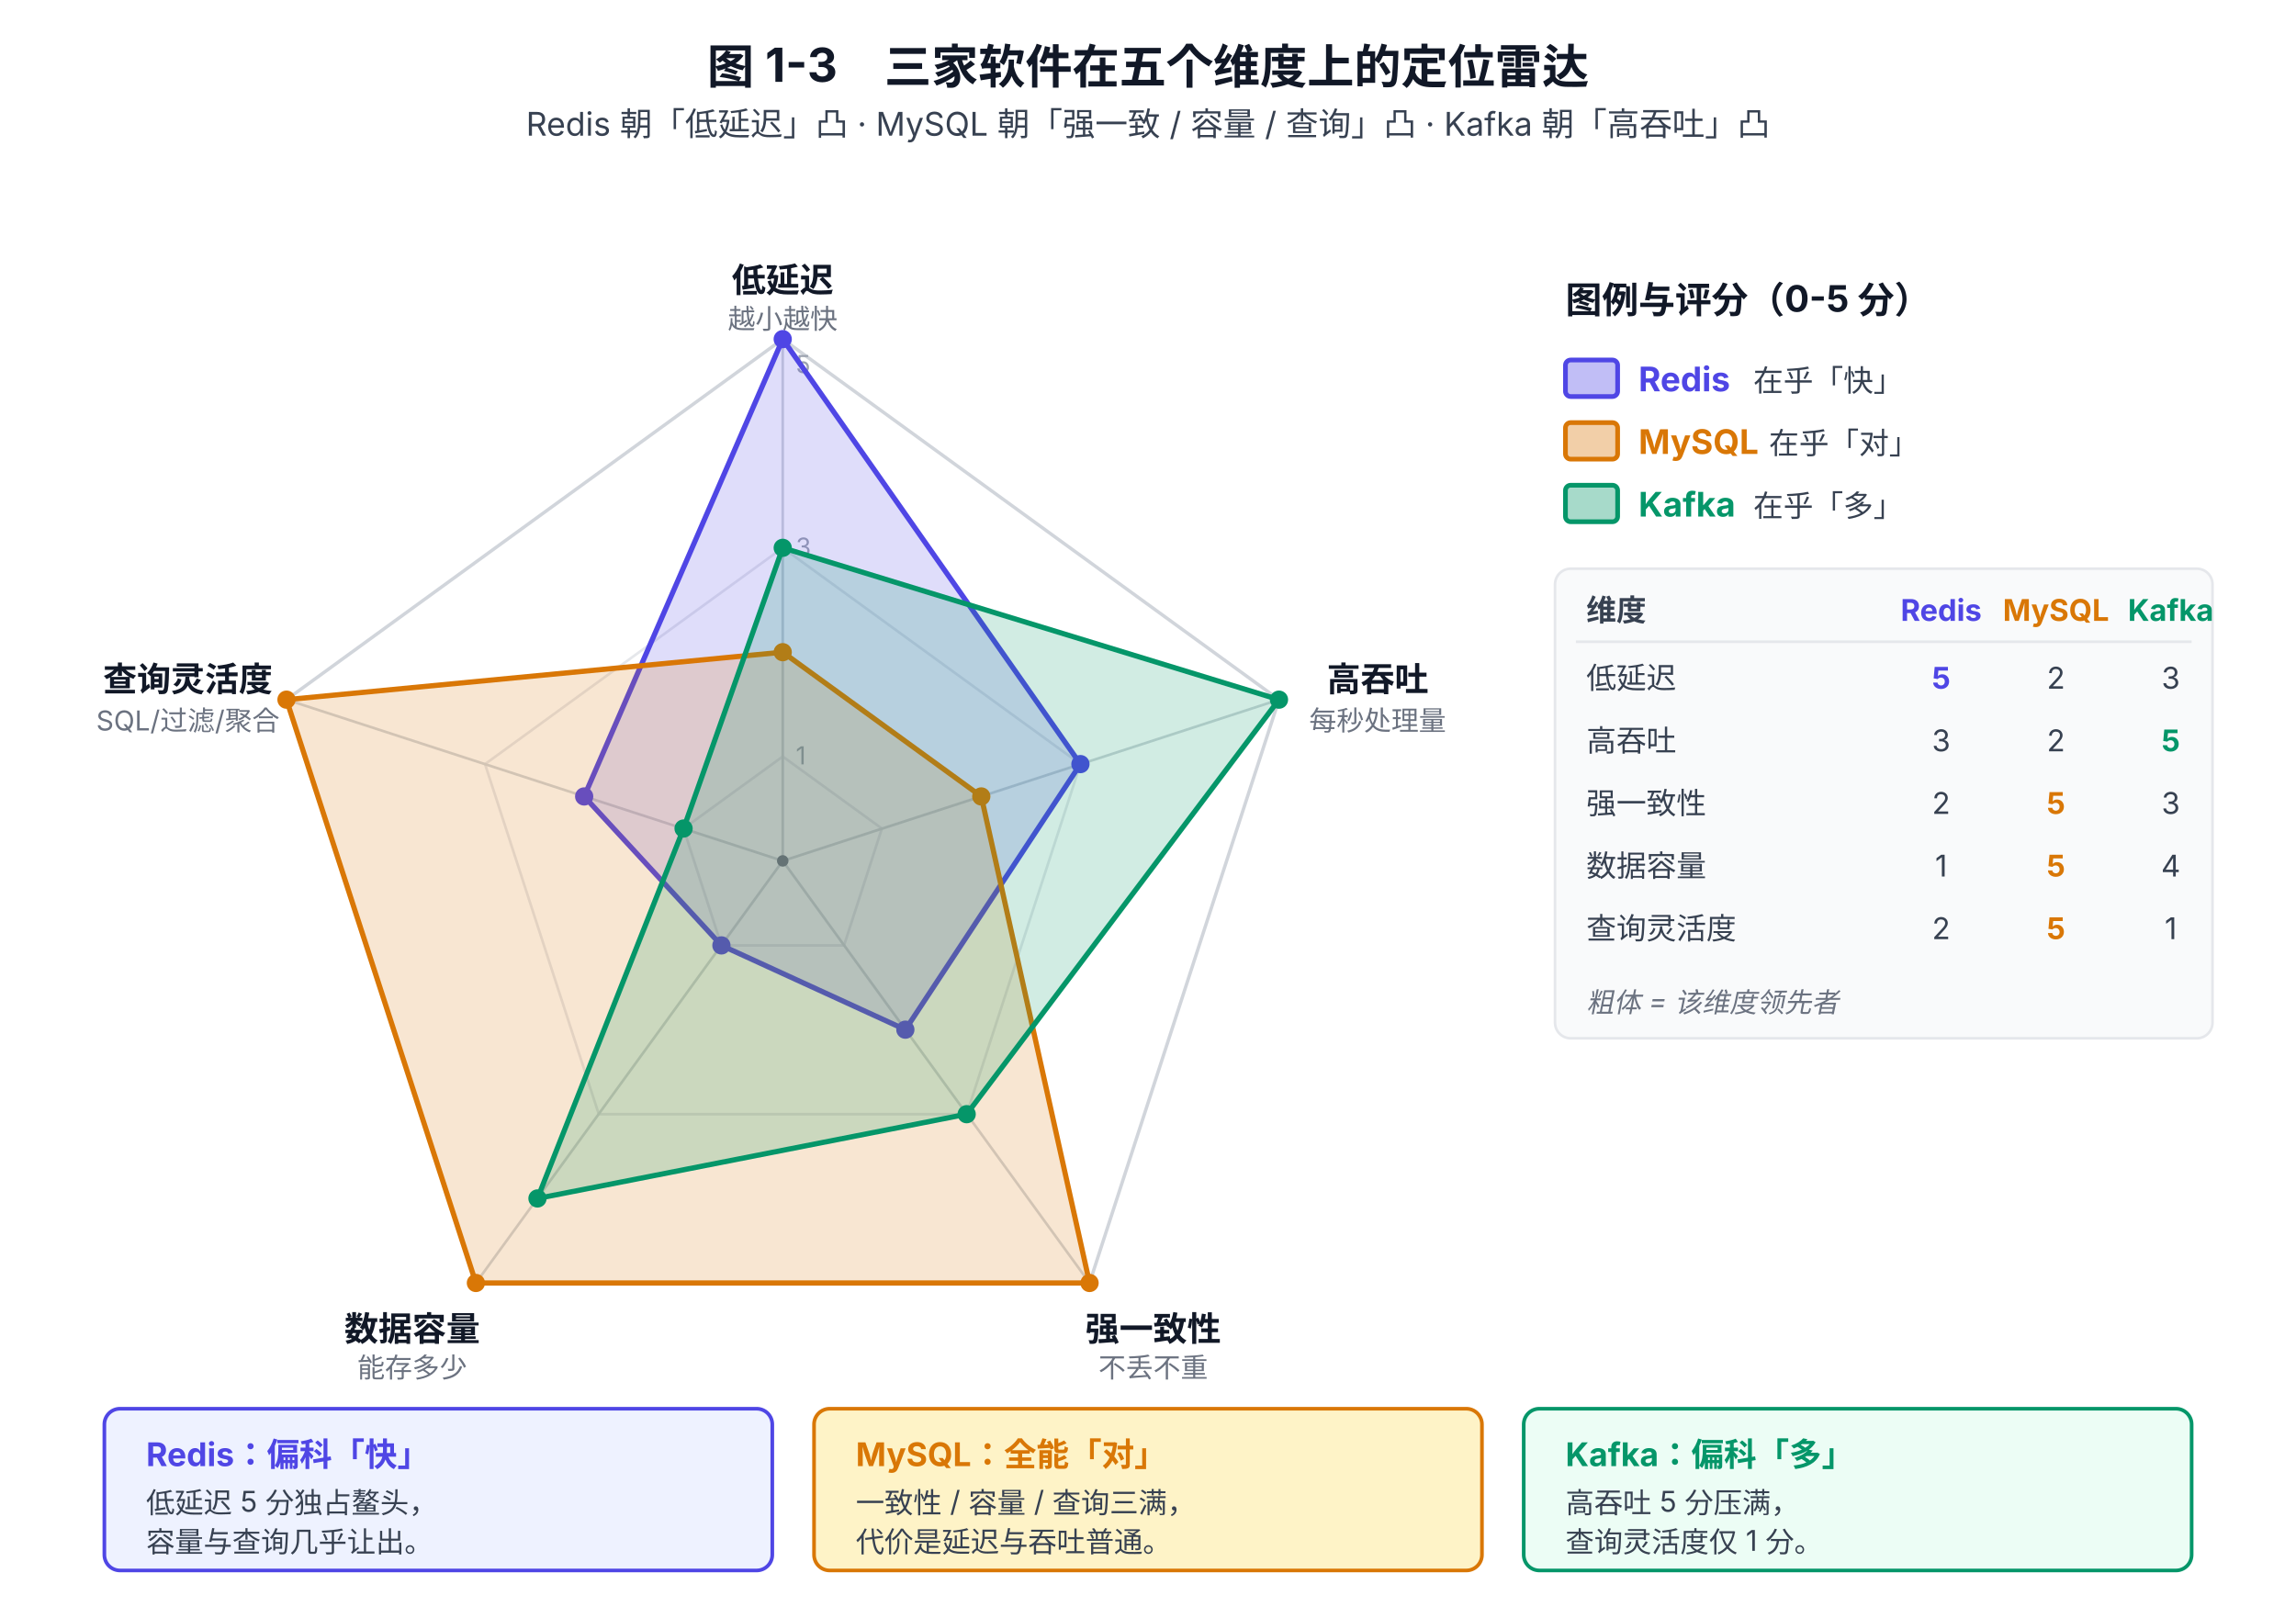
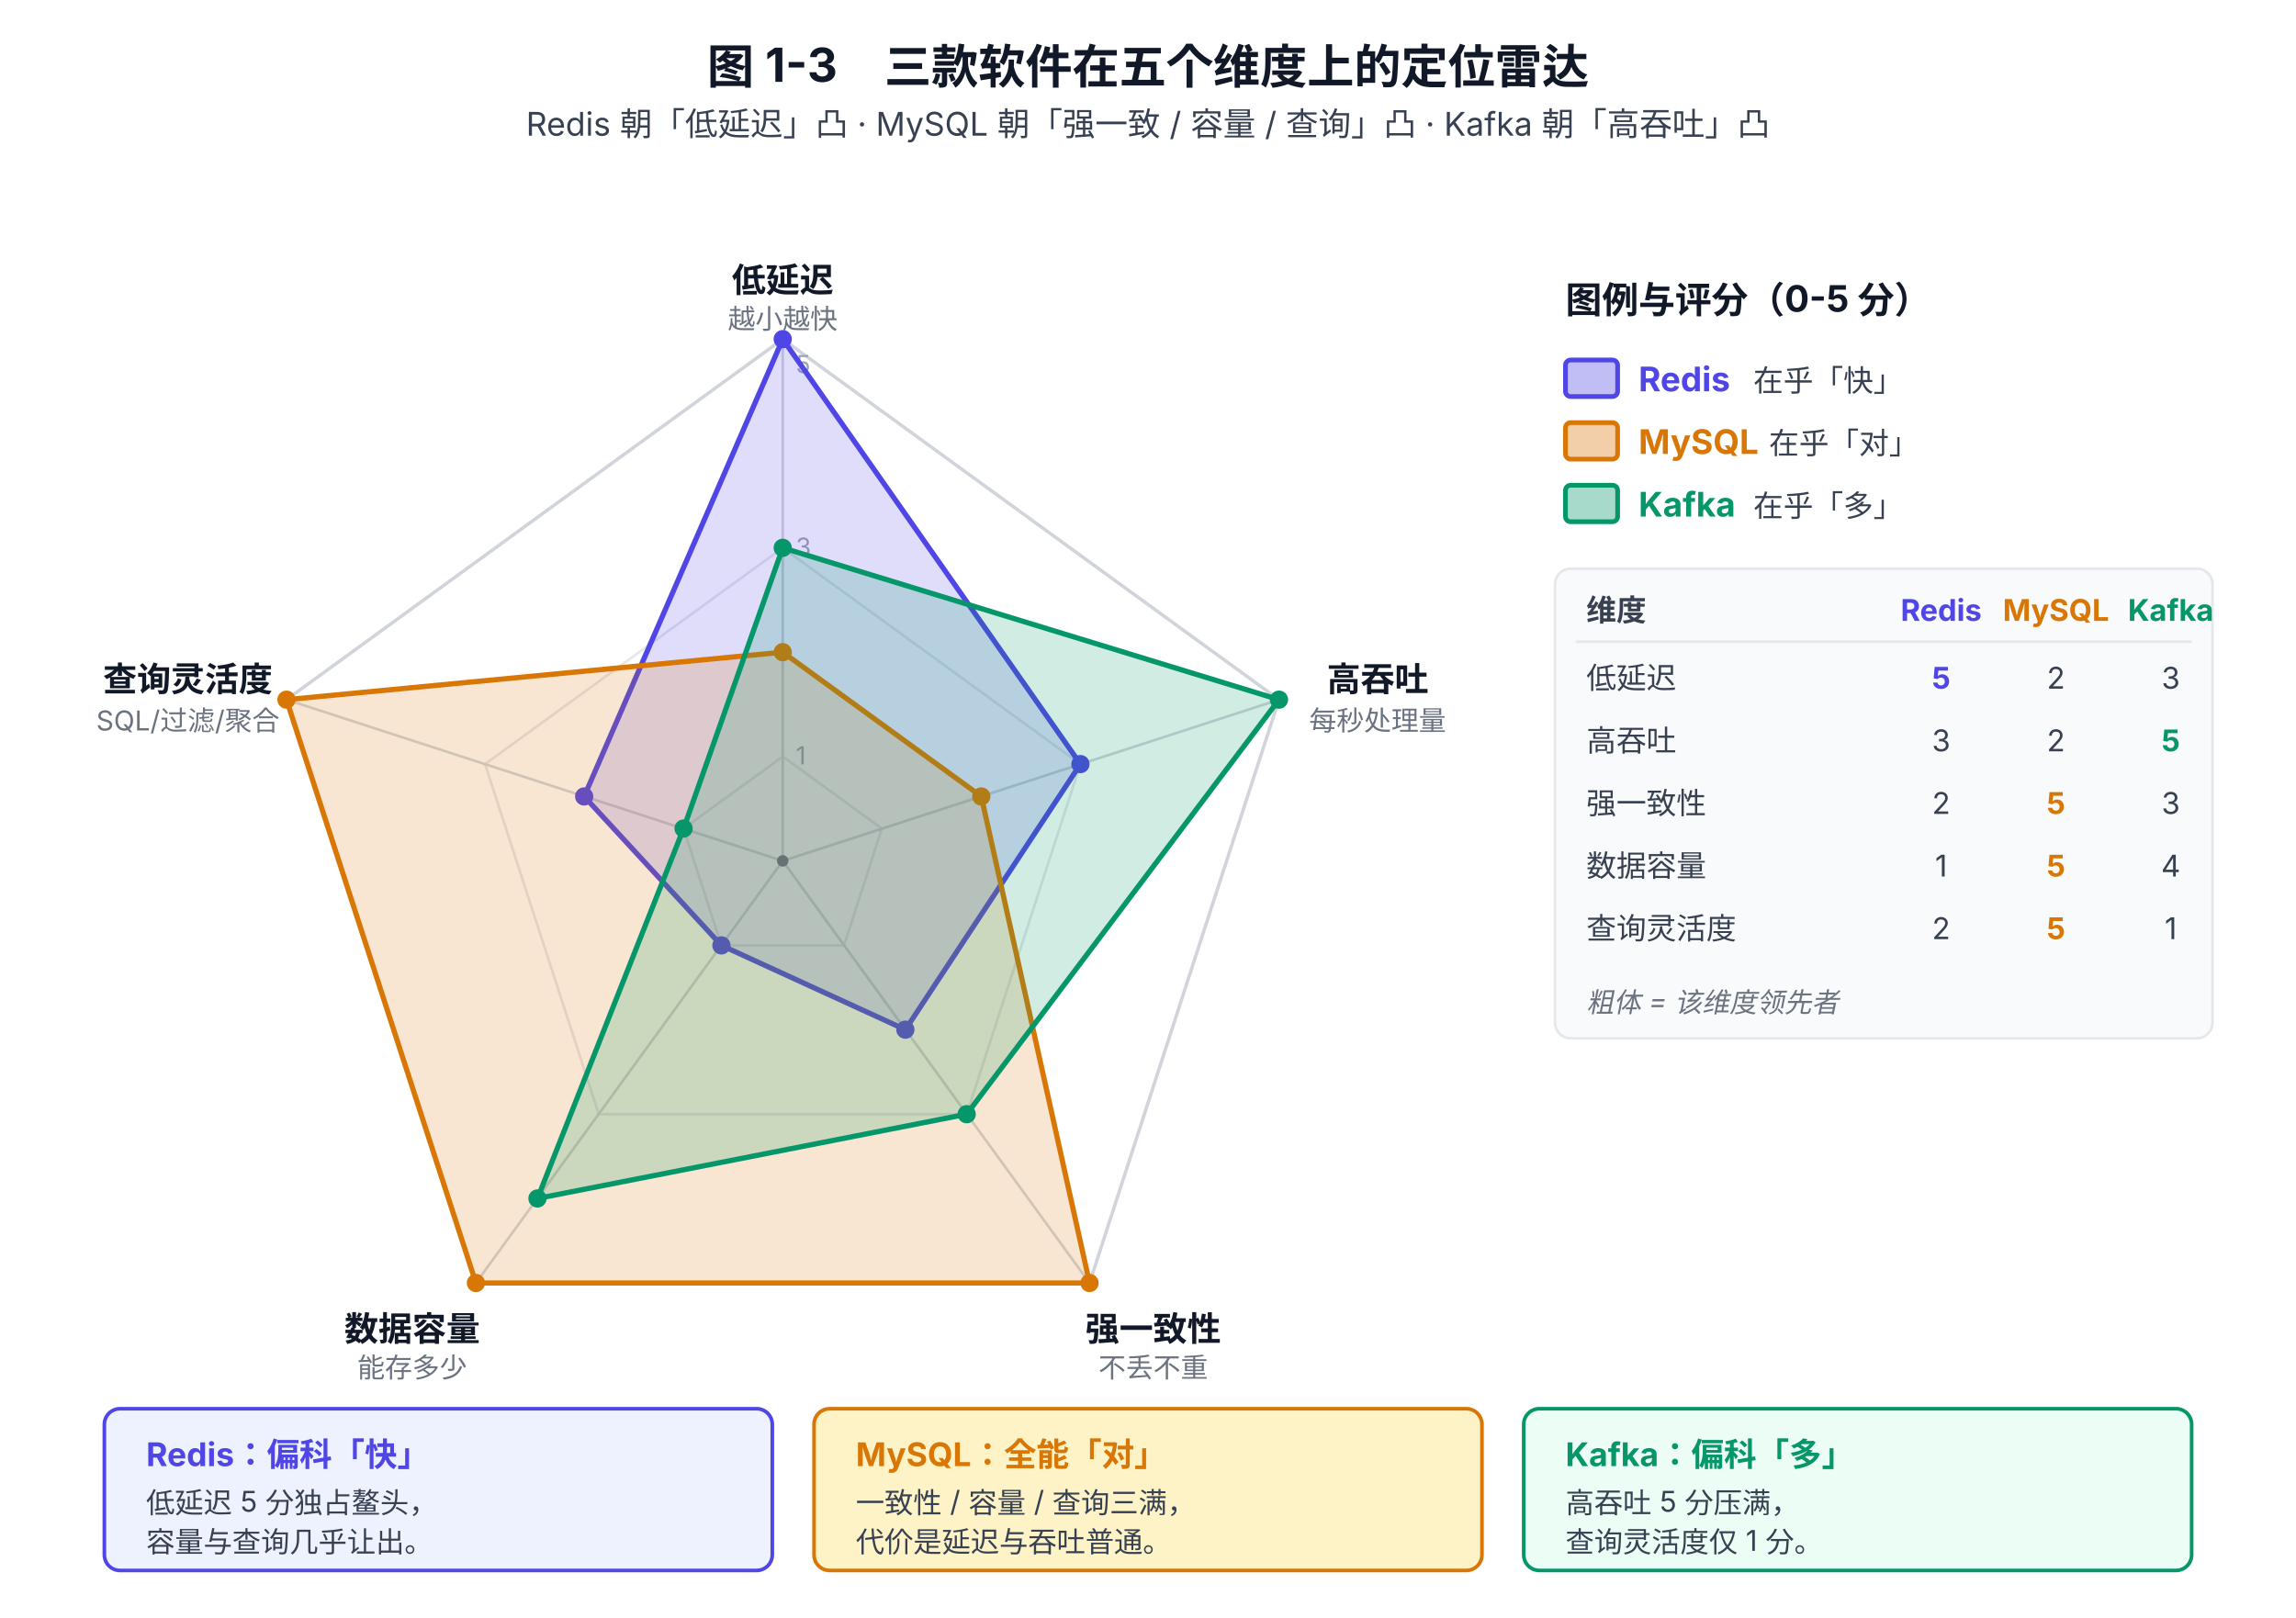
<svg xmlns="http://www.w3.org/2000/svg" viewBox="0 0 880 620" font-family="system-ui, -apple-system, 'PingFang SC', 'Microsoft YaHei', sans-serif">
  <defs>
    <marker id="arrow-1-3" viewBox="0 0 10 10" refX="9" refY="5" markerWidth="7" markerHeight="7" orient="auto-start-reverse">
      <path d="M0,0 L10,5 L0,10 z" fill="#4B5563" />
    </marker>
  </defs>
-   <text x="440" y="32" text-anchor="middle" font-size="18" font-weight="700" fill="#111827">图 1-3　三家软件在五个维度上的定位雷达</text>
+   <text x="440" y="32" text-anchor="middle" font-size="18" font-weight="700" fill="#111827">图 1-3　三款软件在五个维度上的定位雷达</text>
  <text x="440" y="52" text-anchor="middle" font-size="12.5" fill="#374151">Redis 朝「低延迟」凸 · MySQL 朝「强一致 / 容量 / 查询」凸 · Kafka 朝「高吞吐」凸</text>
  <polygon points="300.0,290.0 338.0,317.6 323.5,362.4 276.5,362.4 262.0,317.6" fill="none" stroke="#E5E7EB" stroke-width="1" />
  <polygon points="300.0,210.0 414.1,292.9 370.5,427.1 229.5,427.1 185.9,292.9" fill="none" stroke="#E5E7EB" stroke-width="1" />
  <polygon points="300.0,130.0 490.2,268.2 417.6,491.8 182.4,491.8 109.8,268.2" fill="none" stroke="#D1D5DB" stroke-width="1.3" />
  <g stroke="#D1D5DB" stroke-width="1">
    <line x1="300" y1="330" x2="300.0" y2="130.0" />
    <line x1="300" y1="330" x2="490.2" y2="268.2" />
    <line x1="300" y1="330" x2="417.6" y2="491.8" />
    <line x1="300" y1="330" x2="182.4" y2="491.8" />
    <line x1="300" y1="330" x2="109.8" y2="268.2" />
  </g>
  <g font-size="9.5" fill="#9CA3AF" text-anchor="start">
    <text x="305" y="293">1</text>
    <text x="305" y="213">3</text>
    <text x="305" y="143">5</text>
  </g>
  <circle cx="300" cy="330" r="2.2" fill="#6B7280" />
  <g font-size="13" font-weight="700" fill="#111827" text-anchor="middle">
    <text x="300.0" y="112">低延迟</text>
    <text x="528" y="265">高吞吐</text>
    <text x="442" y="514">强一致性</text>
    <text x="158" y="514">数据容量</text>
    <text x="72" y="265">查询灵活度</text>
  </g>
  <g font-size="10.5" fill="#6B7280" text-anchor="middle">
    <text x="300.0" y="126">越小越快</text>
    <text x="528" y="280">每秒处理量</text>
    <text x="442" y="528">不丢不重</text>
    <text x="158" y="528">能存多少</text>
    <text x="72" y="280">SQL/过滤/聚合</text>
  </g>
  <polygon points="300.0,130.0 414.1,292.9 347.0,394.7 276.5,362.4 223.9,305.3" fill="#4F46E5" fill-opacity="0.18" stroke="#4F46E5" stroke-width="2" />
  <g fill="#4F46E5">
    <circle cx="300.0" cy="130.0" r="3.5" />
    <circle cx="414.1" cy="292.9" r="3.5" />
    <circle cx="347.0" cy="394.7" r="3.5" />
    <circle cx="276.5" cy="362.4" r="3.5" />
    <circle cx="223.9" cy="305.3" r="3.5" />
  </g>
  <polygon points="300.0,250.0 376.1,305.3 417.6,491.8 182.4,491.8 109.8,268.2" fill="#D97706" fill-opacity="0.18" stroke="#D97706" stroke-width="2" />
  <g fill="#D97706">
    <circle cx="300.0" cy="250.0" r="3.5" />
    <circle cx="376.1" cy="305.3" r="3.5" />
    <circle cx="417.6" cy="491.8" r="3.5" />
    <circle cx="182.4" cy="491.8" r="3.5" />
    <circle cx="109.8" cy="268.2" r="3.5" />
  </g>
  <polygon points="300.0,210.0 490.2,268.2 370.5,427.1 206.0,459.4 262.0,317.6" fill="#059669" fill-opacity="0.18" stroke="#059669" stroke-width="2" />
  <g fill="#059669">
    <circle cx="300.0" cy="210.0" r="3.5" />
    <circle cx="490.2" cy="268.2" r="3.5" />
    <circle cx="370.5" cy="427.1" r="3.5" />
    <circle cx="206.0" cy="459.4" r="3.5" />
    <circle cx="262.0" cy="317.6" r="3.5" />
  </g>
  <text x="600" y="120" font-size="14" font-weight="700" fill="#111827">图例与评分（0-5 分）</text>
  <rect x="600" y="138" width="20" height="14" rx="2" fill="#4F46E5" fill-opacity="0.35" stroke="#4F46E5" stroke-width="1.8" />
  <text x="628" y="150" font-size="13" font-weight="700" fill="#4F46E5">Redis</text>
  <text x="672" y="150" font-size="11.5" fill="#374151">在乎「快」</text>
  <rect x="600" y="162" width="20" height="14" rx="2" fill="#D97706" fill-opacity="0.35" stroke="#D97706" stroke-width="1.8" />
  <text x="628" y="174" font-size="13" font-weight="700" fill="#D97706">MySQL</text>
  <text x="678" y="174" font-size="11.5" fill="#374151">在乎「对」</text>
  <rect x="600" y="186" width="20" height="14" rx="2" fill="#059669" fill-opacity="0.35" stroke="#059669" stroke-width="1.8" />
  <text x="628" y="198" font-size="13" font-weight="700" fill="#059669">Kafka</text>
  <text x="672" y="198" font-size="11.5" fill="#374151">在乎「多」</text>
  <rect x="596" y="218" width="252" height="180" rx="6" fill="#F9FAFB" stroke="#E5E7EB" stroke-width="1" />
  <text x="608" y="238" font-size="11.5" font-weight="700" fill="#374151">维度</text>
  <text x="744" y="238" font-size="11.5" font-weight="700" fill="#4F46E5" text-anchor="middle">Redis</text>
  <text x="788" y="238" font-size="11.5" font-weight="700" fill="#D97706" text-anchor="middle">MySQL</text>
  <text x="832" y="238" font-size="11.5" font-weight="700" fill="#059669" text-anchor="middle">Kafka</text>
  <line x1="604" y1="246" x2="840" y2="246" stroke="#E5E7EB" stroke-width="1" />
  <g font-size="11.5" fill="#374151">
    <text x="608" y="264">低延迟</text>
    <text x="744" y="264" text-anchor="middle" font-weight="700" fill="#4F46E5">5</text>
    <text x="788" y="264" text-anchor="middle">2</text>
    <text x="832" y="264" text-anchor="middle">3</text>
    <text x="608" y="288">高吞吐</text>
    <text x="744" y="288" text-anchor="middle">3</text>
    <text x="788" y="288" text-anchor="middle">2</text>
    <text x="832" y="288" text-anchor="middle" font-weight="700" fill="#059669">5</text>
    <text x="608" y="312">强一致性</text>
    <text x="744" y="312" text-anchor="middle">2</text>
    <text x="788" y="312" text-anchor="middle" font-weight="700" fill="#D97706">5</text>
    <text x="832" y="312" text-anchor="middle">3</text>
    <text x="608" y="336">数据容量</text>
    <text x="744" y="336" text-anchor="middle">1</text>
    <text x="788" y="336" text-anchor="middle" font-weight="700" fill="#D97706">5</text>
    <text x="832" y="336" text-anchor="middle">4</text>
    <text x="608" y="360">查询灵活度</text>
    <text x="744" y="360" text-anchor="middle">2</text>
    <text x="788" y="360" text-anchor="middle" font-weight="700" fill="#D97706">5</text>
    <text x="832" y="360" text-anchor="middle">1</text>
    <text x="608" y="388" font-size="10.5" fill="#6B7280" font-style="italic">粗体 = 该维度领先者</text>
  </g>
  <rect x="40" y="540" width="256" height="62" rx="6" fill="#EEF2FF" stroke="#4F46E5" stroke-width="1.4" />
  <text x="56" y="562" font-size="12.5" font-weight="700" fill="#4F46E5">Redis：偏科「快」</text>
  <text x="56" y="580" font-size="11" fill="#374151">低延迟 5 分独占鳌头，</text>
  <text x="56" y="595" font-size="11" fill="#374151">容量与查询几乎让出。</text>
  <rect x="312" y="540" width="256" height="62" rx="6" fill="#FEF3C7" stroke="#D97706" stroke-width="1.4" />
  <text x="328" y="562" font-size="12.5" font-weight="700" fill="#D97706">MySQL：全能「对」</text>
  <text x="328" y="580" font-size="11" fill="#374151">一致性 / 容量 / 查询三满，</text>
  <text x="328" y="595" font-size="11" fill="#374151">代价是延迟与吞吐普通。</text>
  <rect x="584" y="540" width="256" height="62" rx="6" fill="#ECFDF5" stroke="#059669" stroke-width="1.4" />
  <text x="600" y="562" font-size="12.5" font-weight="700" fill="#059669">Kafka：偏科「多」</text>
  <text x="600" y="580" font-size="11" fill="#374151">高吞吐 5 分压满，</text>
  <text x="600" y="595" font-size="11" fill="#374151">查询灵活度仅 1 分。</text>
</svg>
